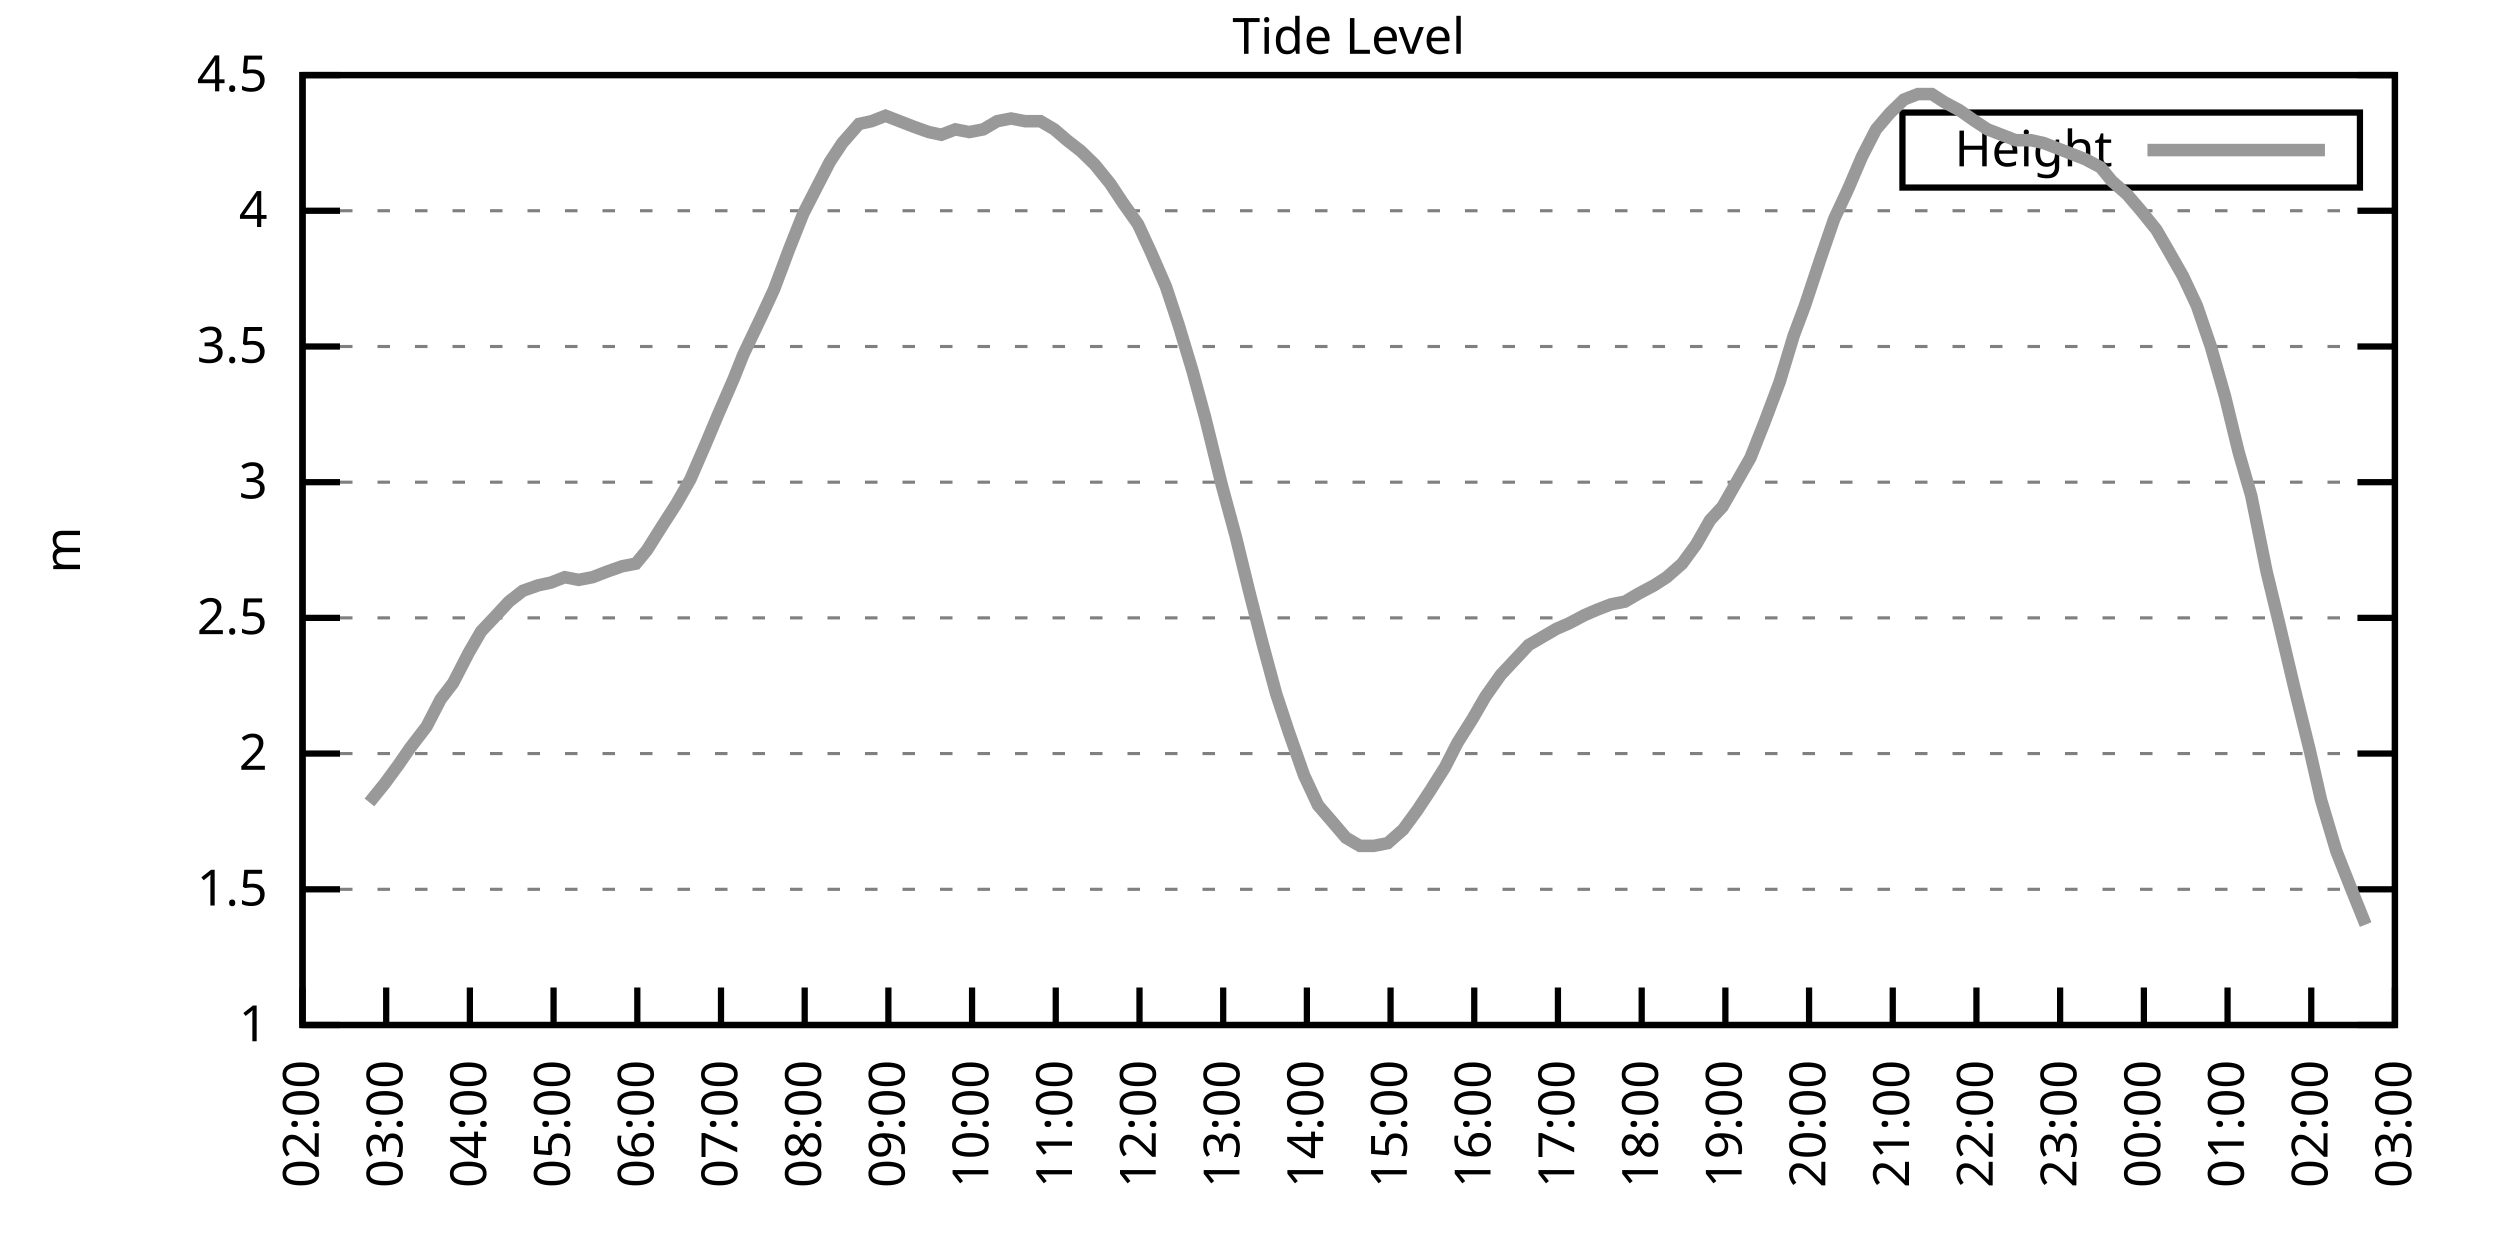
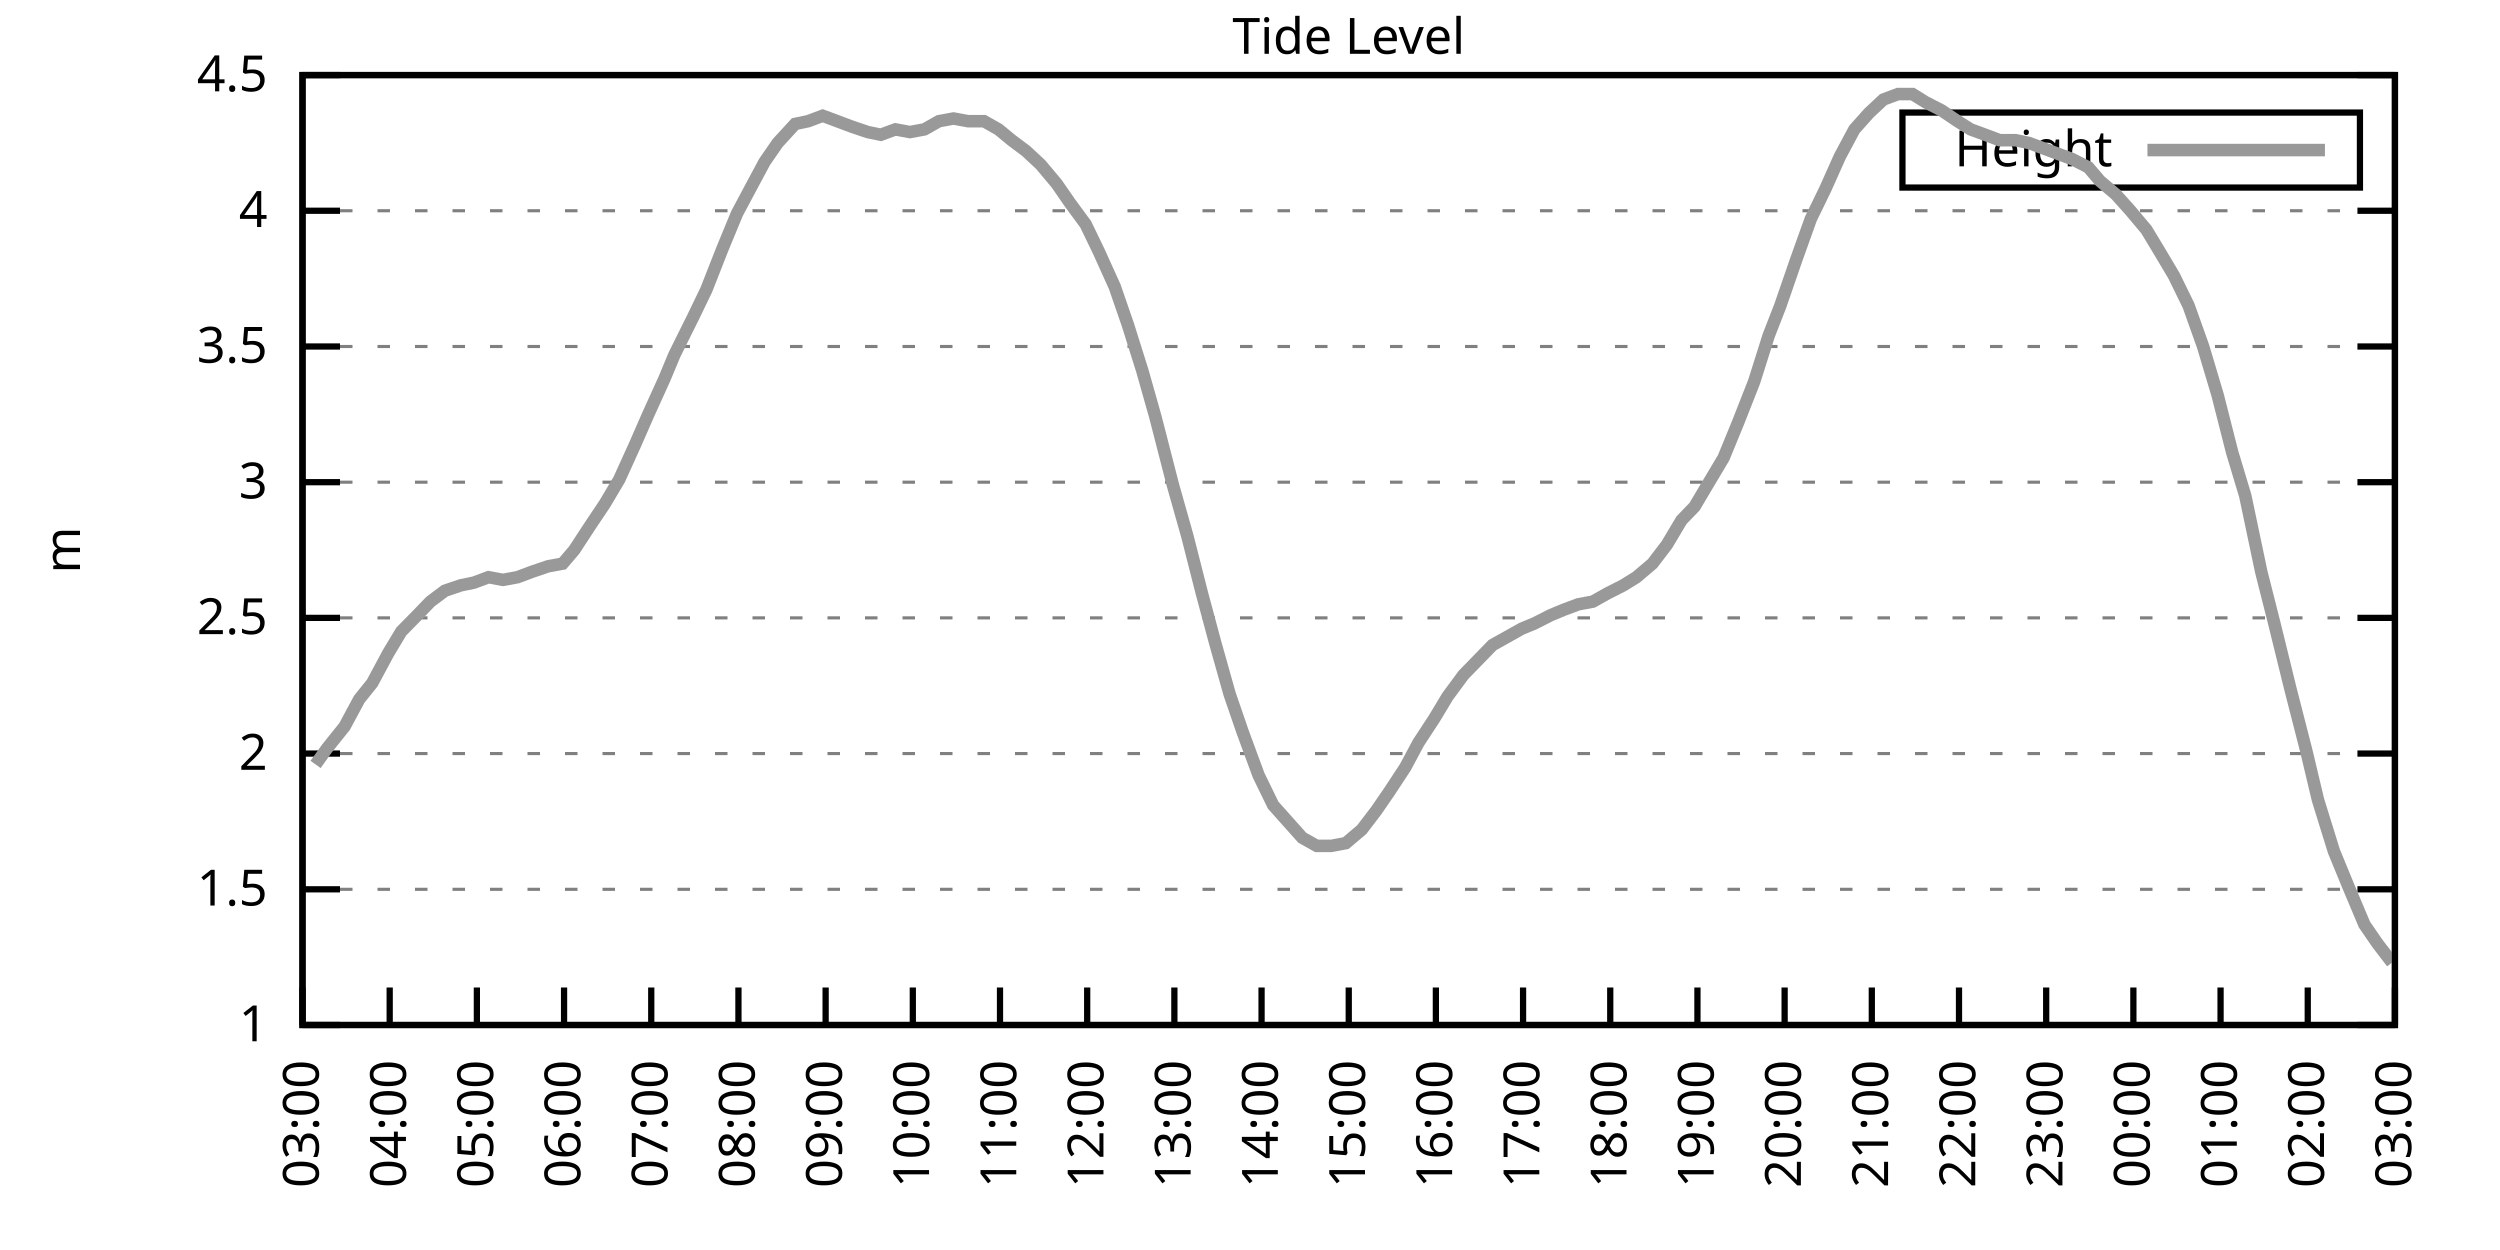
<svg xmlns="http://www.w3.org/2000/svg" xmlns:xlink="http://www.w3.org/1999/xlink" width="400" height="200" viewBox="0 0 400 200">
  <g id="gnuplot_canvas">
    <rect x="0" y="0" width="400" height="200" fill="none" />
    <defs>
      <circle id="gpDot" r="0.5" stroke-width="0.5" stroke="currentColor" />
      <path id="gpPt0" stroke-width="0.333" stroke="currentColor" d="M-1,0 h2 M0,-1 v2" />
      <path id="gpPt1" stroke-width="0.333" stroke="currentColor" d="M-1,-1 L1,1 M1,-1 L-1,1" />
      <path id="gpPt2" stroke-width="0.333" stroke="currentColor" d="M-1,0 L1,0 M0,-1 L0,1 M-1,-1 L1,1 M-1,1 L1,-1" />
      <rect id="gpPt3" stroke-width="0.333" stroke="currentColor" x="-1" y="-1" width="2" height="2" />
      <rect id="gpPt4" stroke-width="0.333" stroke="currentColor" fill="currentColor" x="-1" y="-1" width="2" height="2" />
      <circle id="gpPt5" stroke-width="0.333" stroke="currentColor" cx="0" cy="0" r="1" />
      <use xlink:href="#gpPt5" id="gpPt6" fill="currentColor" stroke="none" />
      <path id="gpPt7" stroke-width="0.333" stroke="currentColor" d="M0,-1.33 L-1.33,0.67 L1.33,0.67 z" />
      <use xlink:href="#gpPt7" id="gpPt8" fill="currentColor" stroke="none" />
      <use xlink:href="#gpPt7" id="gpPt9" stroke="currentColor" transform="rotate(180)" />
      <use xlink:href="#gpPt9" id="gpPt10" fill="currentColor" stroke="none" />
      <use xlink:href="#gpPt3" id="gpPt11" stroke="currentColor" transform="rotate(45)" />
      <use xlink:href="#gpPt11" id="gpPt12" fill="currentColor" stroke="none" />
      <path id="gpPt13" stroke-width="0.333" stroke="currentColor" d="M0,1.330 L1.265,0.411 L0.782,-1.067 L-0.782,-1.076 L-1.265,0.411 z" />
      <use xlink:href="#gpPt13" id="gpPt14" fill="currentColor" stroke="none" />
      <filter id="textbox" filterUnits="objectBoundingBox" x="0" y="0" height="1" width="1">
        <feFlood flood-color="white" flood-opacity="1" result="bgnd" />
        <feComposite in="SourceGraphic" in2="bgnd" operator="atop" />
      </filter>
      <filter id="greybox" filterUnits="objectBoundingBox" x="0" y="0" height="1" width="1">
        <feFlood flood-color="lightgrey" flood-opacity="1" result="grey" />
        <feComposite in="SourceGraphic" in2="grey" operator="atop" />
      </filter>
    </defs>
    <g fill="none" color="white" stroke="currentColor" stroke-width="1.00" stroke-linecap="butt" stroke-linejoin="miter">
</g>
    <g fill="none" color="black" stroke="currentColor" stroke-width="1.00" stroke-linecap="butt" stroke-linejoin="miter">
      <g stroke="none" shape-rendering="crispEdges">
        <polygon fill="rgb(255, 255, 255)" points="48.40,164.00 383.18,164.00 383.18,12.02 48.40,12.02 " />
      </g>
    </g>
    <g fill="none" color="black" stroke="currentColor" stroke-width="1.00" stroke-linecap="butt" stroke-linejoin="miter">
</g>
    <g fill="none" color="black" stroke="black" stroke-width="0.50" stroke-linecap="butt" stroke-linejoin="miter">
</g>
    <g fill="none" color="gray" stroke="currentColor" stroke-width="0.50" stroke-linecap="butt" stroke-linejoin="miter">
      <path stroke="gray" stroke-dasharray="2,4" class="gridline" d="M48.40,164.00 L383.19,164.00  " />
    </g>
    <g fill="none" color="gray" stroke="gray" stroke-width="1.00" stroke-linecap="butt" stroke-linejoin="miter">
</g>
    <g fill="none" color="black" stroke="currentColor" stroke-width="1.00" stroke-linecap="butt" stroke-linejoin="miter">
      <path stroke="black" d="M48.40,164.00 L54.40,164.00 M383.19,164.00 L377.19,164.00  " />
      <g transform="translate(42.80,166.60)" stroke="none" fill="black" font-family="Sans" font-size="8.00" text-anchor="end">
        <text>
          <tspan font-family="Sans"> 1</tspan>
        </text>
      </g>
    </g>
    <g fill="none" color="black" stroke="currentColor" stroke-width="1.00" stroke-linecap="butt" stroke-linejoin="miter">
</g>
    <g fill="none" color="black" stroke="black" stroke-width="0.50" stroke-linecap="butt" stroke-linejoin="miter">
</g>
    <g fill="none" color="gray" stroke="currentColor" stroke-width="0.50" stroke-linecap="butt" stroke-linejoin="miter">
      <path stroke="gray" stroke-dasharray="2,4" class="gridline" d="M48.40,142.29 L383.19,142.29  " />
    </g>
    <g fill="none" color="gray" stroke="gray" stroke-width="1.00" stroke-linecap="butt" stroke-linejoin="miter">
</g>
    <g fill="none" color="black" stroke="currentColor" stroke-width="1.00" stroke-linecap="butt" stroke-linejoin="miter">
      <path stroke="black" d="M48.40,142.29 L54.40,142.29 M383.19,142.29 L377.19,142.29  " />
      <g transform="translate(42.80,144.89)" stroke="none" fill="black" font-family="Sans" font-size="8.00" text-anchor="end">
        <text>
          <tspan font-family="Sans"> 1.5</tspan>
        </text>
      </g>
    </g>
    <g fill="none" color="black" stroke="currentColor" stroke-width="1.00" stroke-linecap="butt" stroke-linejoin="miter">
</g>
    <g fill="none" color="black" stroke="black" stroke-width="0.50" stroke-linecap="butt" stroke-linejoin="miter">
</g>
    <g fill="none" color="gray" stroke="currentColor" stroke-width="0.50" stroke-linecap="butt" stroke-linejoin="miter">
      <path stroke="gray" stroke-dasharray="2,4" class="gridline" d="M48.40,120.57 L383.19,120.57  " />
    </g>
    <g fill="none" color="gray" stroke="gray" stroke-width="1.00" stroke-linecap="butt" stroke-linejoin="miter">
</g>
    <g fill="none" color="black" stroke="currentColor" stroke-width="1.00" stroke-linecap="butt" stroke-linejoin="miter">
      <path stroke="black" d="M48.40,120.57 L54.40,120.57 M383.19,120.57 L377.19,120.57  " />
      <g transform="translate(42.80,123.17)" stroke="none" fill="black" font-family="Sans" font-size="8.00" text-anchor="end">
        <text>
          <tspan font-family="Sans"> 2</tspan>
        </text>
      </g>
    </g>
    <g fill="none" color="black" stroke="currentColor" stroke-width="1.00" stroke-linecap="butt" stroke-linejoin="miter">
</g>
    <g fill="none" color="black" stroke="black" stroke-width="0.50" stroke-linecap="butt" stroke-linejoin="miter">
</g>
    <g fill="none" color="gray" stroke="currentColor" stroke-width="0.50" stroke-linecap="butt" stroke-linejoin="miter">
      <path stroke="gray" stroke-dasharray="2,4" class="gridline" d="M48.40,98.86 L383.19,98.86  " />
    </g>
    <g fill="none" color="gray" stroke="gray" stroke-width="1.00" stroke-linecap="butt" stroke-linejoin="miter">
</g>
    <g fill="none" color="black" stroke="currentColor" stroke-width="1.00" stroke-linecap="butt" stroke-linejoin="miter">
      <path stroke="black" d="M48.40,98.86 L54.40,98.86 M383.19,98.86 L377.19,98.86  " />
      <g transform="translate(42.80,101.46)" stroke="none" fill="black" font-family="Sans" font-size="8.00" text-anchor="end">
        <text>
          <tspan font-family="Sans"> 2.5</tspan>
        </text>
      </g>
    </g>
    <g fill="none" color="black" stroke="currentColor" stroke-width="1.00" stroke-linecap="butt" stroke-linejoin="miter">
</g>
    <g fill="none" color="black" stroke="black" stroke-width="0.50" stroke-linecap="butt" stroke-linejoin="miter">
</g>
    <g fill="none" color="gray" stroke="currentColor" stroke-width="0.50" stroke-linecap="butt" stroke-linejoin="miter">
      <path stroke="gray" stroke-dasharray="2,4" class="gridline" d="M48.40,77.15 L383.19,77.15  " />
    </g>
    <g fill="none" color="gray" stroke="gray" stroke-width="1.00" stroke-linecap="butt" stroke-linejoin="miter">
</g>
    <g fill="none" color="black" stroke="currentColor" stroke-width="1.00" stroke-linecap="butt" stroke-linejoin="miter">
      <path stroke="black" d="M48.40,77.15 L54.40,77.15 M383.19,77.15 L377.19,77.15  " />
      <g transform="translate(42.80,79.75)" stroke="none" fill="black" font-family="Sans" font-size="8.00" text-anchor="end">
        <text>
          <tspan font-family="Sans"> 3</tspan>
        </text>
      </g>
    </g>
    <g fill="none" color="black" stroke="currentColor" stroke-width="1.00" stroke-linecap="butt" stroke-linejoin="miter">
</g>
    <g fill="none" color="black" stroke="black" stroke-width="0.50" stroke-linecap="butt" stroke-linejoin="miter">
</g>
    <g fill="none" color="gray" stroke="currentColor" stroke-width="0.50" stroke-linecap="butt" stroke-linejoin="miter">
      <path stroke="gray" stroke-dasharray="2,4" class="gridline" d="M48.40,55.44 L383.19,55.44  " />
    </g>
    <g fill="none" color="gray" stroke="gray" stroke-width="1.00" stroke-linecap="butt" stroke-linejoin="miter">
</g>
    <g fill="none" color="black" stroke="currentColor" stroke-width="1.00" stroke-linecap="butt" stroke-linejoin="miter">
      <path stroke="black" d="M48.40,55.44 L54.40,55.44 M383.19,55.44 L377.19,55.44  " />
      <g transform="translate(42.80,58.04)" stroke="none" fill="black" font-family="Sans" font-size="8.00" text-anchor="end">
        <text>
          <tspan font-family="Sans"> 3.5</tspan>
        </text>
      </g>
    </g>
    <g fill="none" color="black" stroke="currentColor" stroke-width="1.00" stroke-linecap="butt" stroke-linejoin="miter">
</g>
    <g fill="none" color="black" stroke="black" stroke-width="0.50" stroke-linecap="butt" stroke-linejoin="miter">
</g>
    <g fill="none" color="gray" stroke="currentColor" stroke-width="0.50" stroke-linecap="butt" stroke-linejoin="miter">
      <path stroke="gray" stroke-dasharray="2,4" class="gridline" d="M48.40,33.72 L383.19,33.72  " />
    </g>
    <g fill="none" color="gray" stroke="gray" stroke-width="1.00" stroke-linecap="butt" stroke-linejoin="miter">
</g>
    <g fill="none" color="black" stroke="currentColor" stroke-width="1.00" stroke-linecap="butt" stroke-linejoin="miter">
      <path stroke="black" d="M48.40,33.72 L54.40,33.72 M383.19,33.72 L377.19,33.72  " />
      <g transform="translate(42.80,36.32)" stroke="none" fill="black" font-family="Sans" font-size="8.00" text-anchor="end">
        <text>
          <tspan font-family="Sans"> 4</tspan>
        </text>
      </g>
    </g>
    <g fill="none" color="black" stroke="currentColor" stroke-width="1.00" stroke-linecap="butt" stroke-linejoin="miter">
</g>
    <g fill="none" color="black" stroke="black" stroke-width="0.50" stroke-linecap="butt" stroke-linejoin="miter">
</g>
    <g fill="none" color="gray" stroke="currentColor" stroke-width="0.50" stroke-linecap="butt" stroke-linejoin="miter">
      <path stroke="gray" stroke-dasharray="2,4" class="gridline" d="M48.40,12.01 L383.19,12.01  " />
    </g>
    <g fill="none" color="gray" stroke="gray" stroke-width="1.00" stroke-linecap="butt" stroke-linejoin="miter">
</g>
    <g fill="none" color="black" stroke="currentColor" stroke-width="1.00" stroke-linecap="butt" stroke-linejoin="miter">
      <path stroke="black" d="M48.40,12.01 L54.40,12.01 M383.19,12.01 L377.19,12.01  " />
      <g transform="translate(42.80,14.61)" stroke="none" fill="black" font-family="Sans" font-size="8.00" text-anchor="end">
        <text>
          <tspan font-family="Sans"> 4.5</tspan>
        </text>
      </g>
    </g>
    <g fill="none" color="black" stroke="currentColor" stroke-width="1.00" stroke-linecap="butt" stroke-linejoin="miter">
      <path stroke="black" d="M48.40,164.00 L48.40,158.00  " />
      <g transform="translate(51.00,169.60) rotate(270.00)" stroke="none" fill="black" font-family="Sans" font-size="8.00" text-anchor="end">
        <text>
-           <tspan font-family="Sans">02:00</tspan>
-         </text>
-       </g>
-     </g>
-     <g fill="none" color="black" stroke="currentColor" stroke-width="1.00" stroke-linecap="butt" stroke-linejoin="miter">
-       <path stroke="black" d="M61.79,164.00 L61.79,158.00  " />
-       <g transform="translate(64.39,169.60) rotate(270.00)" stroke="none" fill="black" font-family="Sans" font-size="8.00" text-anchor="end">
-         <text>
          <tspan font-family="Sans">03:00</tspan>
        </text>
      </g>
    </g>
    <g fill="none" color="black" stroke="currentColor" stroke-width="1.00" stroke-linecap="butt" stroke-linejoin="miter">
-       <path stroke="black" d="M75.18,164.00 L75.18,158.00  " />
-       <g transform="translate(77.78,169.60) rotate(270.00)" stroke="none" fill="black" font-family="Sans" font-size="8.00" text-anchor="end">
+       <path stroke="black" d="M62.35,164.00 L62.35,158.00  " />
+       <g transform="translate(64.95,169.60) rotate(270.00)" stroke="none" fill="black" font-family="Sans" font-size="8.00" text-anchor="end">
        <text>
          <tspan font-family="Sans">04:00</tspan>
        </text>
      </g>
    </g>
    <g fill="none" color="black" stroke="currentColor" stroke-width="1.00" stroke-linecap="butt" stroke-linejoin="miter">
-       <path stroke="black" d="M88.57,164.00 L88.57,158.00  " />
-       <g transform="translate(91.17,169.60) rotate(270.00)" stroke="none" fill="black" font-family="Sans" font-size="8.00" text-anchor="end">
+       <path stroke="black" d="M76.30,164.00 L76.30,158.00  " />
+       <g transform="translate(78.90,169.60) rotate(270.00)" stroke="none" fill="black" font-family="Sans" font-size="8.00" text-anchor="end">
        <text>
          <tspan font-family="Sans">05:00</tspan>
        </text>
      </g>
    </g>
    <g fill="none" color="black" stroke="currentColor" stroke-width="1.00" stroke-linecap="butt" stroke-linejoin="miter">
-       <path stroke="black" d="M101.97,164.00 L101.97,158.00  " />
-       <g transform="translate(104.57,169.60) rotate(270.00)" stroke="none" fill="black" font-family="Sans" font-size="8.00" text-anchor="end">
+       <path stroke="black" d="M90.25,164.00 L90.25,158.00  " />
+       <g transform="translate(92.85,169.60) rotate(270.00)" stroke="none" fill="black" font-family="Sans" font-size="8.00" text-anchor="end">
        <text>
          <tspan font-family="Sans">06:00</tspan>
        </text>
      </g>
    </g>
    <g fill="none" color="black" stroke="currentColor" stroke-width="1.00" stroke-linecap="butt" stroke-linejoin="miter">
-       <path stroke="black" d="M115.36,164.00 L115.36,158.00  " />
-       <g transform="translate(117.96,169.60) rotate(270.00)" stroke="none" fill="black" font-family="Sans" font-size="8.00" text-anchor="end">
+       <path stroke="black" d="M104.20,164.00 L104.20,158.00  " />
+       <g transform="translate(106.80,169.60) rotate(270.00)" stroke="none" fill="black" font-family="Sans" font-size="8.00" text-anchor="end">
        <text>
          <tspan font-family="Sans">07:00</tspan>
        </text>
      </g>
    </g>
    <g fill="none" color="black" stroke="currentColor" stroke-width="1.00" stroke-linecap="butt" stroke-linejoin="miter">
-       <path stroke="black" d="M128.75,164.00 L128.75,158.00  " />
-       <g transform="translate(131.35,169.60) rotate(270.00)" stroke="none" fill="black" font-family="Sans" font-size="8.00" text-anchor="end">
+       <path stroke="black" d="M118.15,164.00 L118.15,158.00  " />
+       <g transform="translate(120.75,169.60) rotate(270.00)" stroke="none" fill="black" font-family="Sans" font-size="8.00" text-anchor="end">
        <text>
          <tspan font-family="Sans">08:00</tspan>
        </text>
      </g>
    </g>
    <g fill="none" color="black" stroke="currentColor" stroke-width="1.00" stroke-linecap="butt" stroke-linejoin="miter">
-       <path stroke="black" d="M142.14,164.00 L142.14,158.00  " />
-       <g transform="translate(144.74,169.60) rotate(270.00)" stroke="none" fill="black" font-family="Sans" font-size="8.00" text-anchor="end">
+       <path stroke="black" d="M132.10,164.00 L132.10,158.00  " />
+       <g transform="translate(134.70,169.60) rotate(270.00)" stroke="none" fill="black" font-family="Sans" font-size="8.00" text-anchor="end">
        <text>
          <tspan font-family="Sans">09:00</tspan>
        </text>
      </g>
    </g>
    <g fill="none" color="black" stroke="currentColor" stroke-width="1.00" stroke-linecap="butt" stroke-linejoin="miter">
-       <path stroke="black" d="M155.53,164.00 L155.53,158.00  " />
-       <g transform="translate(158.13,169.60) rotate(270.00)" stroke="none" fill="black" font-family="Sans" font-size="8.00" text-anchor="end">
+       <path stroke="black" d="M146.05,164.00 L146.05,158.00  " />
+       <g transform="translate(148.65,169.60) rotate(270.00)" stroke="none" fill="black" font-family="Sans" font-size="8.00" text-anchor="end">
        <text>
          <tspan font-family="Sans">10:00</tspan>
        </text>
      </g>
    </g>
    <g fill="none" color="black" stroke="currentColor" stroke-width="1.00" stroke-linecap="butt" stroke-linejoin="miter">
-       <path stroke="black" d="M168.92,164.00 L168.92,158.00  " />
-       <g transform="translate(171.52,169.60) rotate(270.00)" stroke="none" fill="black" font-family="Sans" font-size="8.00" text-anchor="end">
+       <path stroke="black" d="M160.00,164.00 L160.00,158.00  " />
+       <g transform="translate(162.60,169.60) rotate(270.00)" stroke="none" fill="black" font-family="Sans" font-size="8.00" text-anchor="end">
        <text>
          <tspan font-family="Sans">11:00</tspan>
        </text>
      </g>
    </g>
    <g fill="none" color="black" stroke="currentColor" stroke-width="1.00" stroke-linecap="butt" stroke-linejoin="miter">
-       <path stroke="black" d="M182.32,164.00 L182.32,158.00  " />
-       <g transform="translate(184.92,169.60) rotate(270.00)" stroke="none" fill="black" font-family="Sans" font-size="8.00" text-anchor="end">
+       <path stroke="black" d="M173.95,164.00 L173.95,158.00  " />
+       <g transform="translate(176.55,169.60) rotate(270.00)" stroke="none" fill="black" font-family="Sans" font-size="8.00" text-anchor="end">
        <text>
          <tspan font-family="Sans">12:00</tspan>
        </text>
      </g>
    </g>
    <g fill="none" color="black" stroke="currentColor" stroke-width="1.00" stroke-linecap="butt" stroke-linejoin="miter">
-       <path stroke="black" d="M195.71,164.00 L195.71,158.00  " />
-       <g transform="translate(198.31,169.60) rotate(270.00)" stroke="none" fill="black" font-family="Sans" font-size="8.00" text-anchor="end">
+       <path stroke="black" d="M187.90,164.00 L187.90,158.00  " />
+       <g transform="translate(190.50,169.60) rotate(270.00)" stroke="none" fill="black" font-family="Sans" font-size="8.00" text-anchor="end">
        <text>
          <tspan font-family="Sans">13:00</tspan>
        </text>
      </g>
    </g>
    <g fill="none" color="black" stroke="currentColor" stroke-width="1.00" stroke-linecap="butt" stroke-linejoin="miter">
-       <path stroke="black" d="M209.10,164.00 L209.10,158.00  " />
-       <g transform="translate(211.70,169.60) rotate(270.00)" stroke="none" fill="black" font-family="Sans" font-size="8.00" text-anchor="end">
+       <path stroke="black" d="M201.85,164.00 L201.85,158.00  " />
+       <g transform="translate(204.45,169.60) rotate(270.00)" stroke="none" fill="black" font-family="Sans" font-size="8.00" text-anchor="end">
        <text>
          <tspan font-family="Sans">14:00</tspan>
        </text>
      </g>
    </g>
    <g fill="none" color="black" stroke="currentColor" stroke-width="1.00" stroke-linecap="butt" stroke-linejoin="miter">
-       <path stroke="black" d="M222.49,164.00 L222.49,158.00  " />
-       <g transform="translate(225.09,169.60) rotate(270.00)" stroke="none" fill="black" font-family="Sans" font-size="8.00" text-anchor="end">
+       <path stroke="black" d="M215.80,164.00 L215.80,158.00  " />
+       <g transform="translate(218.40,169.60) rotate(270.00)" stroke="none" fill="black" font-family="Sans" font-size="8.00" text-anchor="end">
        <text>
          <tspan font-family="Sans">15:00</tspan>
        </text>
      </g>
    </g>
    <g fill="none" color="black" stroke="currentColor" stroke-width="1.00" stroke-linecap="butt" stroke-linejoin="miter">
-       <path stroke="black" d="M235.88,164.00 L235.88,158.00  " />
-       <g transform="translate(238.48,169.60) rotate(270.00)" stroke="none" fill="black" font-family="Sans" font-size="8.00" text-anchor="end">
+       <path stroke="black" d="M229.74,164.00 L229.74,158.00  " />
+       <g transform="translate(232.34,169.60) rotate(270.00)" stroke="none" fill="black" font-family="Sans" font-size="8.00" text-anchor="end">
        <text>
          <tspan font-family="Sans">16:00</tspan>
        </text>
      </g>
    </g>
    <g fill="none" color="black" stroke="currentColor" stroke-width="1.00" stroke-linecap="butt" stroke-linejoin="miter">
-       <path stroke="black" d="M249.27,164.00 L249.27,158.00  " />
-       <g transform="translate(251.87,169.60) rotate(270.00)" stroke="none" fill="black" font-family="Sans" font-size="8.00" text-anchor="end">
+       <path stroke="black" d="M243.69,164.00 L243.69,158.00  " />
+       <g transform="translate(246.29,169.60) rotate(270.00)" stroke="none" fill="black" font-family="Sans" font-size="8.00" text-anchor="end">
        <text>
          <tspan font-family="Sans">17:00</tspan>
        </text>
      </g>
    </g>
    <g fill="none" color="black" stroke="currentColor" stroke-width="1.00" stroke-linecap="butt" stroke-linejoin="miter">
-       <path stroke="black" d="M262.67,164.00 L262.67,158.00  " />
-       <g transform="translate(265.27,169.60) rotate(270.00)" stroke="none" fill="black" font-family="Sans" font-size="8.00" text-anchor="end">
+       <path stroke="black" d="M257.64,164.00 L257.64,158.00  " />
+       <g transform="translate(260.24,169.60) rotate(270.00)" stroke="none" fill="black" font-family="Sans" font-size="8.00" text-anchor="end">
        <text>
          <tspan font-family="Sans">18:00</tspan>
        </text>
      </g>
    </g>
    <g fill="none" color="black" stroke="currentColor" stroke-width="1.00" stroke-linecap="butt" stroke-linejoin="miter">
-       <path stroke="black" d="M276.06,164.00 L276.06,158.00  " />
-       <g transform="translate(278.66,169.60) rotate(270.00)" stroke="none" fill="black" font-family="Sans" font-size="8.00" text-anchor="end">
+       <path stroke="black" d="M271.59,164.00 L271.59,158.00  " />
+       <g transform="translate(274.19,169.60) rotate(270.00)" stroke="none" fill="black" font-family="Sans" font-size="8.00" text-anchor="end">
        <text>
          <tspan font-family="Sans">19:00</tspan>
        </text>
      </g>
    </g>
    <g fill="none" color="black" stroke="currentColor" stroke-width="1.00" stroke-linecap="butt" stroke-linejoin="miter">
-       <path stroke="black" d="M289.45,164.00 L289.45,158.00  " />
-       <g transform="translate(292.05,169.60) rotate(270.00)" stroke="none" fill="black" font-family="Sans" font-size="8.00" text-anchor="end">
+       <path stroke="black" d="M285.54,164.00 L285.54,158.00  " />
+       <g transform="translate(288.14,169.60) rotate(270.00)" stroke="none" fill="black" font-family="Sans" font-size="8.00" text-anchor="end">
        <text>
          <tspan font-family="Sans">20:00</tspan>
        </text>
      </g>
    </g>
    <g fill="none" color="black" stroke="currentColor" stroke-width="1.00" stroke-linecap="butt" stroke-linejoin="miter">
-       <path stroke="black" d="M302.84,164.00 L302.84,158.00  " />
-       <g transform="translate(305.44,169.60) rotate(270.00)" stroke="none" fill="black" font-family="Sans" font-size="8.00" text-anchor="end">
+       <path stroke="black" d="M299.49,164.00 L299.49,158.00  " />
+       <g transform="translate(302.09,169.60) rotate(270.00)" stroke="none" fill="black" font-family="Sans" font-size="8.00" text-anchor="end">
        <text>
          <tspan font-family="Sans">21:00</tspan>
        </text>
      </g>
    </g>
    <g fill="none" color="black" stroke="currentColor" stroke-width="1.00" stroke-linecap="butt" stroke-linejoin="miter">
-       <path stroke="black" d="M316.23,164.00 L316.23,158.00  " />
-       <g transform="translate(318.83,169.60) rotate(270.00)" stroke="none" fill="black" font-family="Sans" font-size="8.00" text-anchor="end">
+       <path stroke="black" d="M313.44,164.00 L313.44,158.00  " />
+       <g transform="translate(316.04,169.60) rotate(270.00)" stroke="none" fill="black" font-family="Sans" font-size="8.00" text-anchor="end">
        <text>
          <tspan font-family="Sans">22:00</tspan>
        </text>
      </g>
    </g>
    <g fill="none" color="black" stroke="currentColor" stroke-width="1.00" stroke-linecap="butt" stroke-linejoin="miter">
-       <path stroke="black" d="M329.62,164.00 L329.62,158.00  " />
-       <g transform="translate(332.22,169.60) rotate(270.00)" stroke="none" fill="black" font-family="Sans" font-size="8.00" text-anchor="end">
+       <path stroke="black" d="M327.39,164.00 L327.39,158.00  " />
+       <g transform="translate(329.99,169.60) rotate(270.00)" stroke="none" fill="black" font-family="Sans" font-size="8.00" text-anchor="end">
        <text>
          <tspan font-family="Sans">23:00</tspan>
        </text>
      </g>
    </g>
    <g fill="none" color="black" stroke="currentColor" stroke-width="1.00" stroke-linecap="butt" stroke-linejoin="miter">
-       <path stroke="black" d="M343.02,164.00 L343.02,158.00  " />
-       <g transform="translate(345.62,169.60) rotate(270.00)" stroke="none" fill="black" font-family="Sans" font-size="8.00" text-anchor="end">
+       <path stroke="black" d="M341.34,164.00 L341.34,158.00  " />
+       <g transform="translate(343.94,169.60) rotate(270.00)" stroke="none" fill="black" font-family="Sans" font-size="8.00" text-anchor="end">
        <text>
          <tspan font-family="Sans">00:00</tspan>
        </text>
      </g>
    </g>
    <g fill="none" color="black" stroke="currentColor" stroke-width="1.00" stroke-linecap="butt" stroke-linejoin="miter">
-       <path stroke="black" d="M356.41,164.00 L356.41,158.00  " />
-       <g transform="translate(359.01,169.60) rotate(270.00)" stroke="none" fill="black" font-family="Sans" font-size="8.00" text-anchor="end">
+       <path stroke="black" d="M355.29,164.00 L355.29,158.00  " />
+       <g transform="translate(357.89,169.60) rotate(270.00)" stroke="none" fill="black" font-family="Sans" font-size="8.00" text-anchor="end">
        <text>
          <tspan font-family="Sans">01:00</tspan>
        </text>
      </g>
    </g>
    <g fill="none" color="black" stroke="currentColor" stroke-width="1.00" stroke-linecap="butt" stroke-linejoin="miter">
-       <path stroke="black" d="M369.80,164.00 L369.80,158.00  " />
-       <g transform="translate(372.40,169.60) rotate(270.00)" stroke="none" fill="black" font-family="Sans" font-size="8.00" text-anchor="end">
+       <path stroke="black" d="M369.24,164.00 L369.24,158.00  " />
+       <g transform="translate(371.84,169.60) rotate(270.00)" stroke="none" fill="black" font-family="Sans" font-size="8.00" text-anchor="end">
        <text>
          <tspan font-family="Sans">02:00</tspan>
        </text>
      </g>
    </g>
    <g fill="none" color="black" stroke="currentColor" stroke-width="1.00" stroke-linecap="butt" stroke-linejoin="miter">
      <path stroke="black" d="M383.19,164.00 L383.19,158.00  " />
      <g transform="translate(385.79,169.60) rotate(270.00)" stroke="none" fill="black" font-family="Sans" font-size="8.00" text-anchor="end">
        <text>
          <tspan font-family="Sans">03:00</tspan>
        </text>
      </g>
    </g>
    <g fill="none" color="black" stroke="currentColor" stroke-width="1.00" stroke-linecap="butt" stroke-linejoin="miter">
</g>
    <g fill="none" color="black" stroke="currentColor" stroke-width="1.00" stroke-linecap="butt" stroke-linejoin="miter">
      <path stroke="black" d="M48.40,12.01 L48.40,164.00 L383.19,164.00 L383.19,12.01 L48.40,12.01 Z  " />
    </g>
    <g fill="none" color="black" stroke="currentColor" stroke-width="1.00" stroke-linecap="butt" stroke-linejoin="miter">
</g>
    <g fill="none" color="black" stroke="currentColor" stroke-width="1.00" stroke-linecap="butt" stroke-linejoin="miter">
      <path stroke="black" d="M304.39,30.01 L304.39,18.01 L377.59,18.01 L377.59,30.01 L304.39,30.01 Z  " />
    </g>
    <g id="Tide_level_plot_1">
      <g fill="none" color="white" stroke="black" stroke-width="2.00" stroke-linecap="butt" stroke-linejoin="miter">
</g>
      <g fill="none" color="black" stroke="currentColor" stroke-width="2.00" stroke-linecap="butt" stroke-linejoin="miter">
        <g transform="translate(337.99,26.61)" stroke="none" fill="black" font-family="Sans" font-size="8.00" text-anchor="end">
          <text>
            <tspan font-family="Sans">Height</tspan>
          </text>
        </g>
      </g>
      <g fill="none" color="black" stroke="currentColor" stroke-width="2.00" stroke-linecap="butt" stroke-linejoin="miter">
-         <path stroke="rgb(153, 153, 153)" d="M343.59,24.01 L371.99,24.01 M59.11,128.39 L61.57,125.35 L63.80,122.31 L65.59,119.71 L68.26,116.23 L70.50,111.89   L72.50,109.28 L74.96,104.51 L76.97,101.03 L79.42,98.43 L81.43,96.26 L83.66,94.52 L86.12,93.65 L88.13,93.22   L90.36,92.35 L92.59,92.78 L94.82,92.35 L97.06,91.48 L99.51,90.61 L101.74,90.18 L103.53,88.00 L105.98,84.10   L108.22,80.62 L110.45,76.71 L112.90,71.07 L114.91,66.29 L117.37,60.65 L118.93,56.74 L121.83,50.66 L123.84,46.32   L126.29,39.80 L128.53,34.16 L130.76,29.81 L132.77,25.91 L134.78,22.87 L137.45,19.83 L139.46,19.39 L141.69,18.52   L143.93,19.39 L146.16,20.26 L148.61,21.13 L150.62,21.56 L152.85,20.70 L155.09,21.13 L157.32,20.70 L159.55,19.39   L161.78,18.96 L164.01,19.39 L166.47,19.39 L168.70,20.70 L170.71,22.43 L172.94,24.17 L175.17,26.34 L177.63,29.38   L179.64,32.42 L182.09,35.89 L184.10,40.24 L186.56,45.88 L188.57,51.96 L190.80,59.34 L192.81,66.73 L195.48,77.58   L197.72,85.83 L199.95,94.95 L201.96,102.77 L204.19,111.02 L206.20,117.10 L208.65,124.05 L210.88,128.83 L213.12,131.43   L215.35,134.04 L217.58,135.34 L219.81,135.34 L222.04,134.90 L224.50,132.73 L226.73,129.69 L228.74,126.65 L231.20,122.75   L233.20,118.84 L235.66,114.93 L237.67,111.45 L240.12,107.98 L244.59,103.20 L246.82,101.90 L249.05,100.60 L251.06,99.73   L253.51,98.43 L255.52,97.56 L257.76,96.69 L259.99,96.26 L262.22,94.95 L264.67,93.65 L266.68,92.35 L269.14,90.18   L271.37,87.14 L273.60,83.23 L275.61,81.06 L277.84,77.15 L280.07,73.24 L282.31,67.59 L284.76,61.08 L286.99,53.70   L288.78,48.92 L291.23,41.54 L293.47,35.03 L295.70,30.25 L297.93,25.04 L300.16,20.70 L302.39,18.09 L304.63,15.92   L306.86,15.05 L309.09,15.05 L311.10,16.35 L313.55,17.66 L316.01,19.39 L318.02,20.70 L320.25,21.56 L322.48,22.43   L324.94,22.43 L326.95,22.87 L329.18,23.73 L331.41,24.60 L333.64,25.47 L336.10,26.77 L337.88,28.95 L340.34,31.12   L342.57,33.72 L345.02,36.76 L347.03,40.24 L349.26,44.15 L351.50,48.92 L353.73,55.44 L355.96,63.25 L358.19,72.37   L360.20,79.32 L362.66,91.48 L364.66,99.73 L367.12,110.15 L369.58,120.14 L371.36,127.96 L373.82,136.21 L376.05,141.85   L378.50,147.93  " />
+         <path stroke="rgb(153, 153, 153)" d="M343.59,24.01 L371.99,24.01 M50.49,122.31 L52.35,119.71 L55.14,116.23 L57.47,111.89 L59.56,109.28 L62.12,104.51   L64.21,101.03 L66.77,98.43 L68.86,96.26 L71.18,94.52 L73.74,93.65 L75.83,93.22 L78.16,92.35 L80.48,92.78   L82.81,92.35 L85.13,91.48 L87.69,90.61 L90.02,90.18 L91.88,88.00 L94.43,84.10 L96.76,80.62 L99.08,76.71   L101.64,71.07 L103.73,66.29 L106.29,60.65 L107.92,56.74 L110.94,50.66 L113.03,46.32 L115.59,39.80 L117.92,34.16   L120.24,29.81 L122.33,25.91 L124.43,22.87 L127.22,19.83 L129.31,19.39 L131.63,18.52 L133.96,19.39 L136.28,20.26   L138.84,21.13 L140.93,21.56 L143.26,20.70 L145.58,21.13 L147.91,20.70 L150.23,19.39 L152.56,18.96 L154.88,19.39   L157.44,19.39 L159.76,20.70 L161.86,22.43 L164.18,24.17 L166.51,26.34 L169.06,29.38 L171.16,32.42 L173.71,35.89   L175.81,40.24 L178.36,45.88 L180.46,51.96 L182.78,59.34 L184.87,66.73 L187.66,77.58 L189.99,85.83 L192.31,94.95   L194.41,102.77 L196.73,111.02 L198.82,117.10 L201.38,124.05 L203.71,128.83 L206.03,131.43 L208.36,134.04 L210.68,135.34   L213.01,135.34 L215.33,134.90 L217.89,132.73 L220.21,129.69 L222.30,126.65 L224.86,122.75 L226.95,118.84 L229.51,114.93   L231.60,111.45 L234.16,107.98 L238.81,103.20 L241.14,101.90 L243.46,100.60 L245.55,99.73 L248.11,98.43 L250.20,97.56   L252.53,96.69 L254.85,96.26 L257.18,94.95 L259.74,93.65 L261.83,92.35 L264.39,90.18 L266.71,87.14 L269.04,83.23   L271.13,81.06 L273.45,77.15 L275.78,73.24 L278.10,67.59 L280.66,61.08 L282.99,53.70 L284.85,48.92 L287.40,41.54   L289.73,35.03 L292.05,30.25 L294.38,25.04 L296.70,20.70 L299.03,18.09 L301.35,15.92 L303.68,15.05 L306.00,15.05   L308.09,16.35 L310.65,17.66 L313.21,19.39 L315.30,20.70 L317.63,21.56 L319.95,22.43 L322.51,22.43 L324.60,22.87   L326.93,23.73 L329.25,24.60 L331.58,25.47 L334.13,26.77 L335.99,28.95 L338.55,31.12 L340.88,33.72 L343.43,36.76   L345.53,40.24 L347.85,44.15 L350.18,48.92 L352.50,55.44 L354.83,63.25 L357.15,72.37 L359.24,79.32 L361.80,91.48   L363.89,99.73 L366.45,110.15 L369.01,120.14 L370.87,127.96 L373.43,136.21 L375.75,141.85 L378.31,147.93 L380.40,150.97   L382.73,154.01  " />
      </g>
    </g>
    <g fill="none" color="black" stroke="currentColor" stroke-width="2.00" stroke-linecap="butt" stroke-linejoin="miter">
</g>
    <g fill="none" color="black" stroke="black" stroke-width="1.00" stroke-linecap="butt" stroke-linejoin="miter">
</g>
    <g fill="none" color="black" stroke="currentColor" stroke-width="1.00" stroke-linecap="butt" stroke-linejoin="miter">
      <path stroke="black" d="M48.40,12.01 L48.40,164.00 L383.19,164.00 L383.19,12.01 L48.40,12.01 Z  " />
      <g transform="translate(12.80,88.01) rotate(270.00)" stroke="none" fill="black" font-family="Sans" font-size="8.00" text-anchor="middle">
        <text>
          <tspan font-family="Sans">m</tspan>
        </text>
      </g>
    </g>
    <g fill="none" color="black" stroke="currentColor" stroke-width="1.00" stroke-linecap="butt" stroke-linejoin="miter">
</g>
    <g fill="none" color="black" stroke="currentColor" stroke-width="1.00" stroke-linecap="butt" stroke-linejoin="miter">
      <g transform="translate(215.79,8.61)" stroke="none" fill="black" font-family="Sans" font-size="8.00" text-anchor="middle">
        <text>
          <tspan font-family="Sans">Tide Level</tspan>
        </text>
      </g>
    </g>
    <g fill="none" color="black" stroke="currentColor" stroke-width="1.00" stroke-linecap="butt" stroke-linejoin="miter">
</g>
  </g>
</svg>
